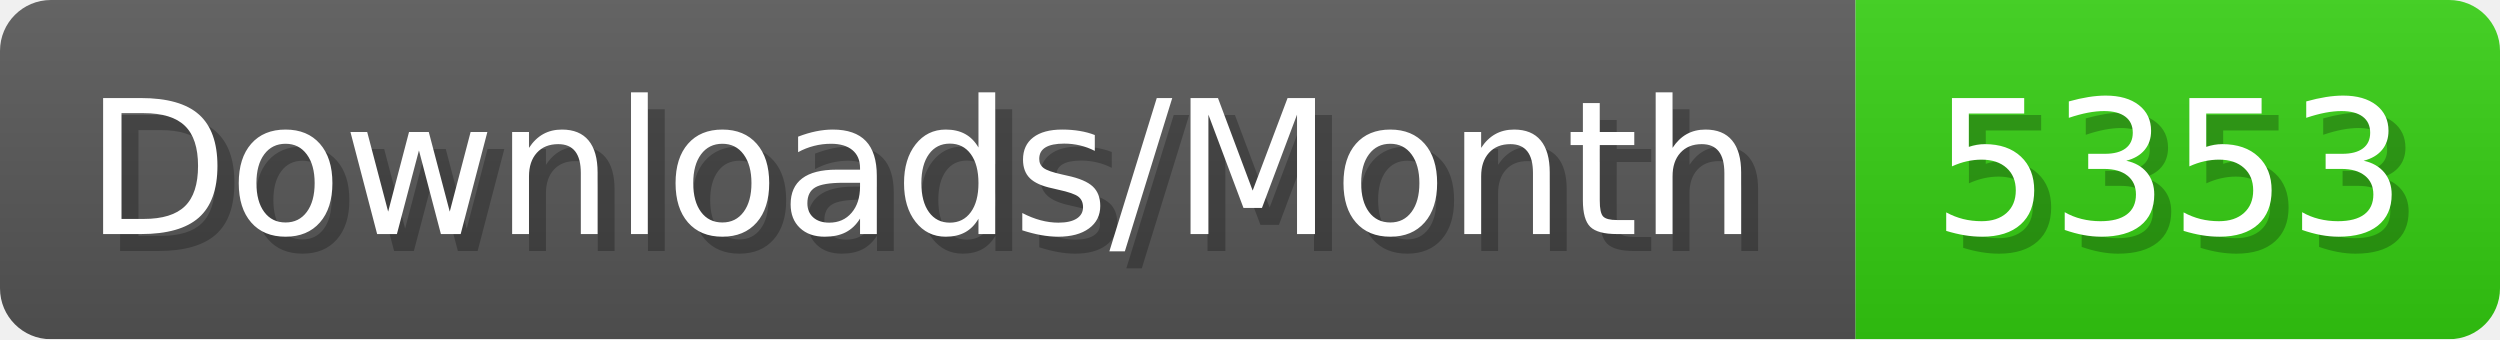
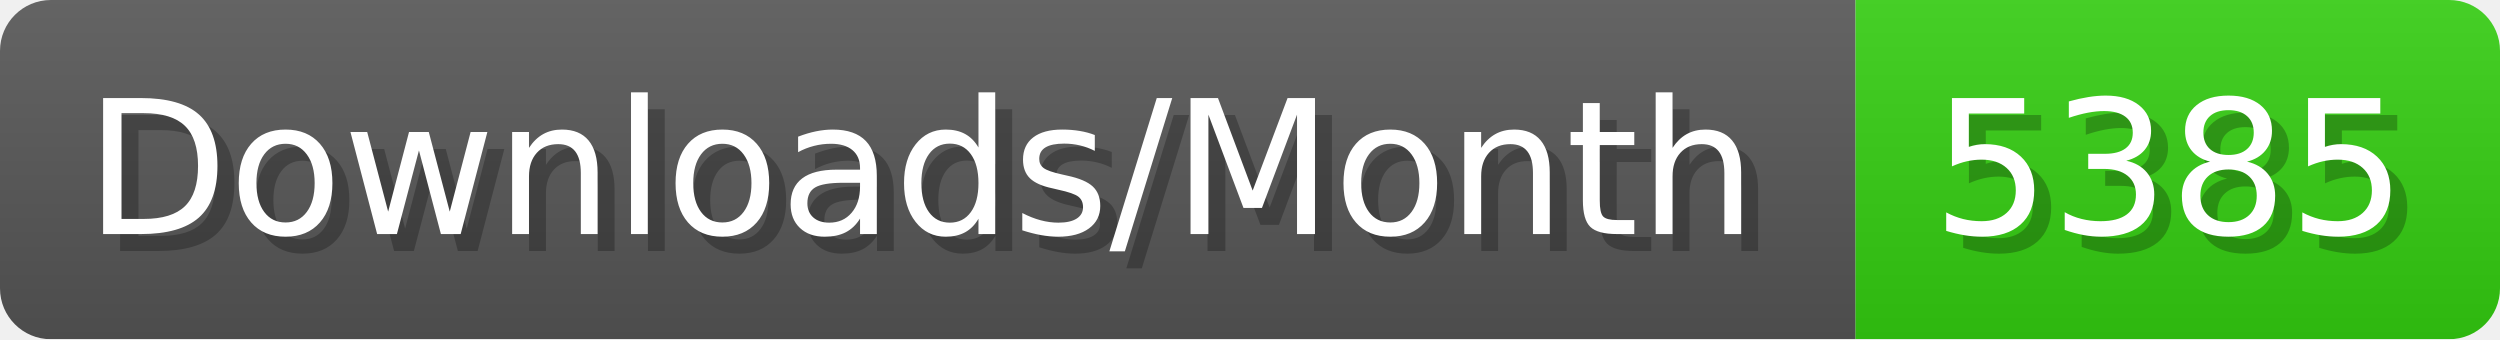
- <svg xmlns="http://www.w3.org/2000/svg" width="147.4" height="20" viewBox="0 0 1474 200" role="img" aria-label="Downloads/Month: 5353">
+ <svg xmlns="http://www.w3.org/2000/svg" width="147.4" height="20" viewBox="0 0 1474 200" role="img" aria-label="Downloads/Month: 5385">
  <linearGradient id="YlXUI" x2="0" y2="100%">
    <stop offset="0" stop-opacity=".1" stop-color="#EEE" />
    <stop offset="1" stop-opacity=".1" />
  </linearGradient>
  <mask id="JHhop">
    <rect width="1474" height="200" rx="30" fill="#FFF" />
  </mask>
  <g mask="url(#JHhop)">
    <rect width="1094" height="200" fill="#555" />
    <rect width="380" height="200" fill="#3C1" x="1094" />
    <rect width="1474" height="200" fill="url(#YlXUI)" />
  </g>
  <g aria-hidden="true" fill="#fff" text-anchor="start" font-family="Verdana,DejaVu Sans,sans-serif" font-size="110">
    <text x="60" y="148" textLength="994" fill="#000" opacity="0.25">Downloads/Month</text>
    <text x="50" y="138" textLength="994">Downloads/Month</text>
-     <text x="1149" y="148" textLength="280" fill="#000" opacity="0.25">5353</text>
-     <text x="1139" y="138" textLength="280">5353</text>
+     <text x="1149" y="148" textLength="280" fill="#000" opacity="0.25">5385</text>
+     <text x="1139" y="138" textLength="280">5385</text>
  </g>
</svg>
